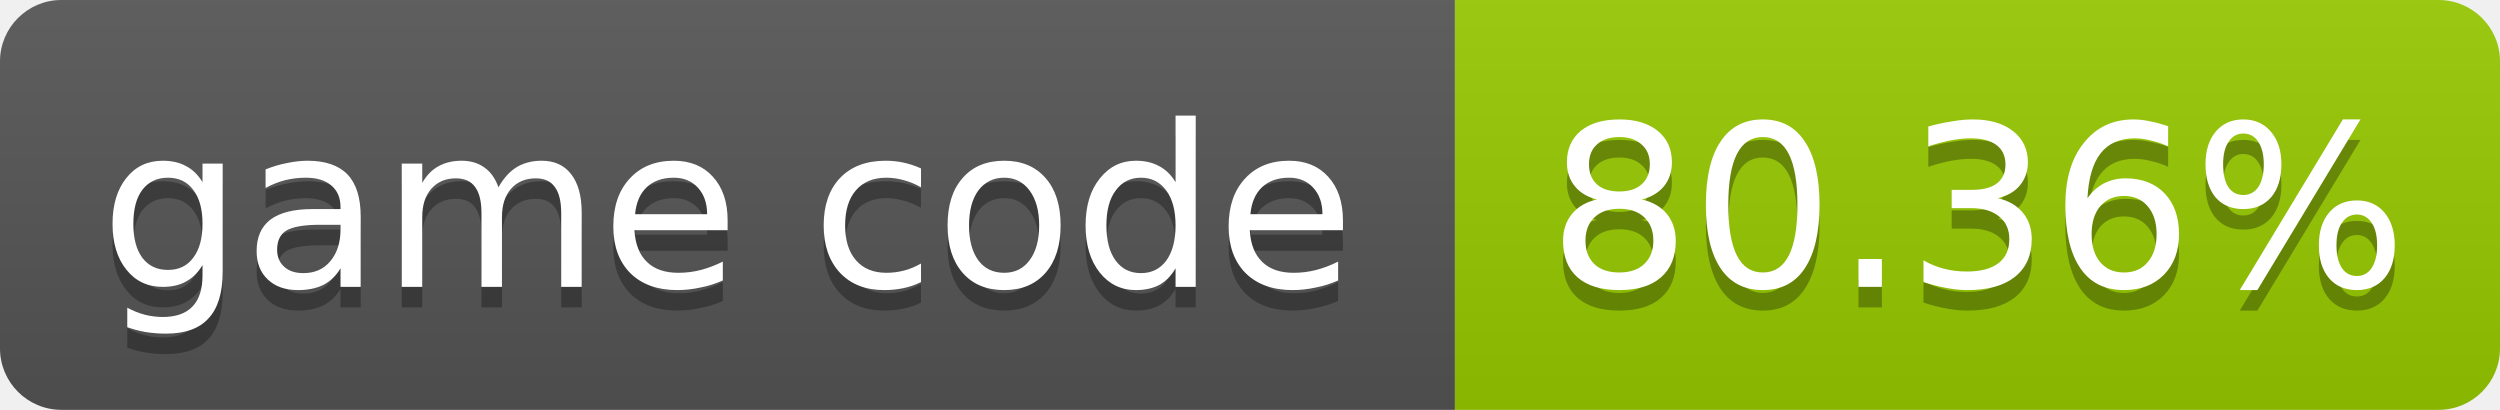
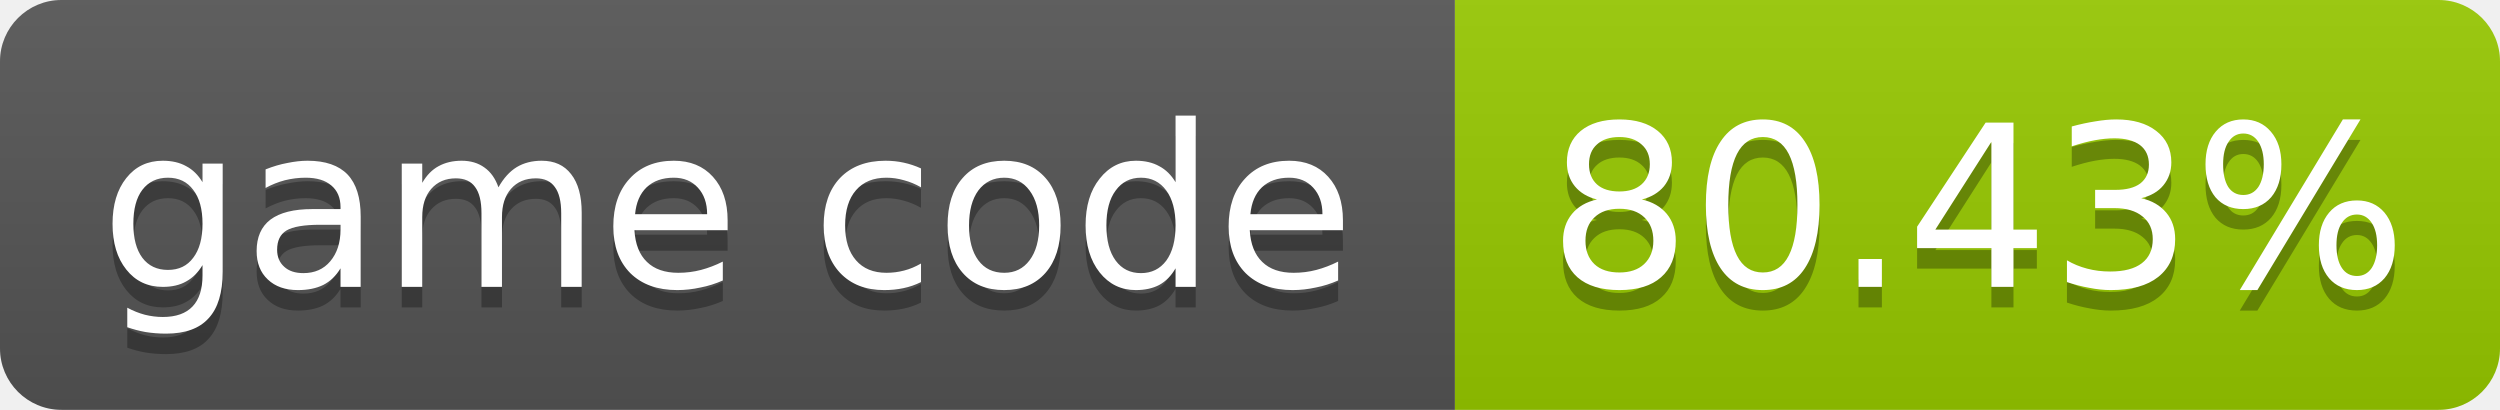
- <svg xmlns="http://www.w3.org/2000/svg" width="122" height="20" role="img" aria-label="game code: 80.36%">
+ <svg xmlns="http://www.w3.org/2000/svg" width="122" height="20" role="img" aria-label="game code: 80.43%">
  <linearGradient id="s" x2="0" y2="100%">
    <stop offset="0" stop-color="#bbb" stop-opacity=".1" />
    <stop offset="1" stop-opacity=".1" />
  </linearGradient>
  <clipPath id="r">
    <rect width="122" height="20" rx="3" fill="#fff" />
  </clipPath>
  <g clip-path="url(#r)">
    <rect width="71" height="20" fill="#555" />
    <rect x="71" width="51" height="20" fill="#97ca00" />
    <rect width="122" height="20" fill="url(#s)" />
  </g>
  <g fill="#fff" text-anchor="middle" font-family="Verdana,Geneva,DejaVu Sans,sans-serif" font-size="11">
    <text x="35.5" y="15" fill="#010101" fill-opacity=".3">game code</text>
    <text x="35.5" y="14">game code</text>
-     <text x="96.5" y="15" fill="#010101" fill-opacity=".3">80.36%</text>
-     <text x="96.5" y="14">80.36%</text>
+     <text x="96.5" y="15" fill="#010101" fill-opacity=".3">80.43%</text>
+     <text x="96.5" y="14">80.43%</text>
  </g>
</svg>
